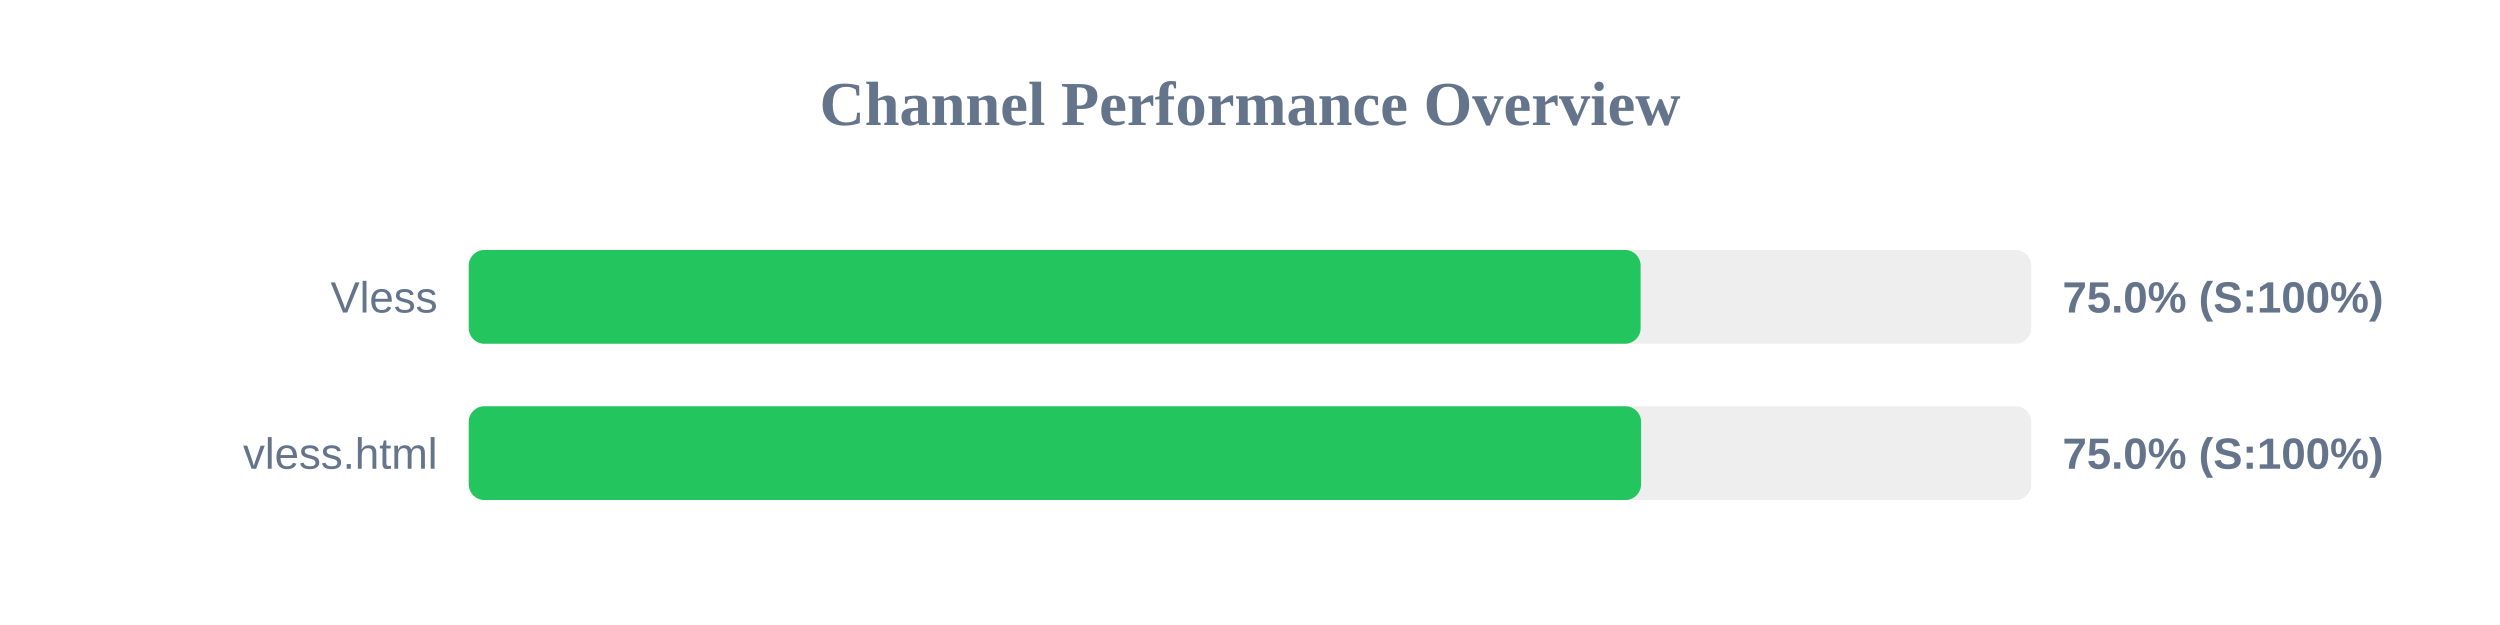
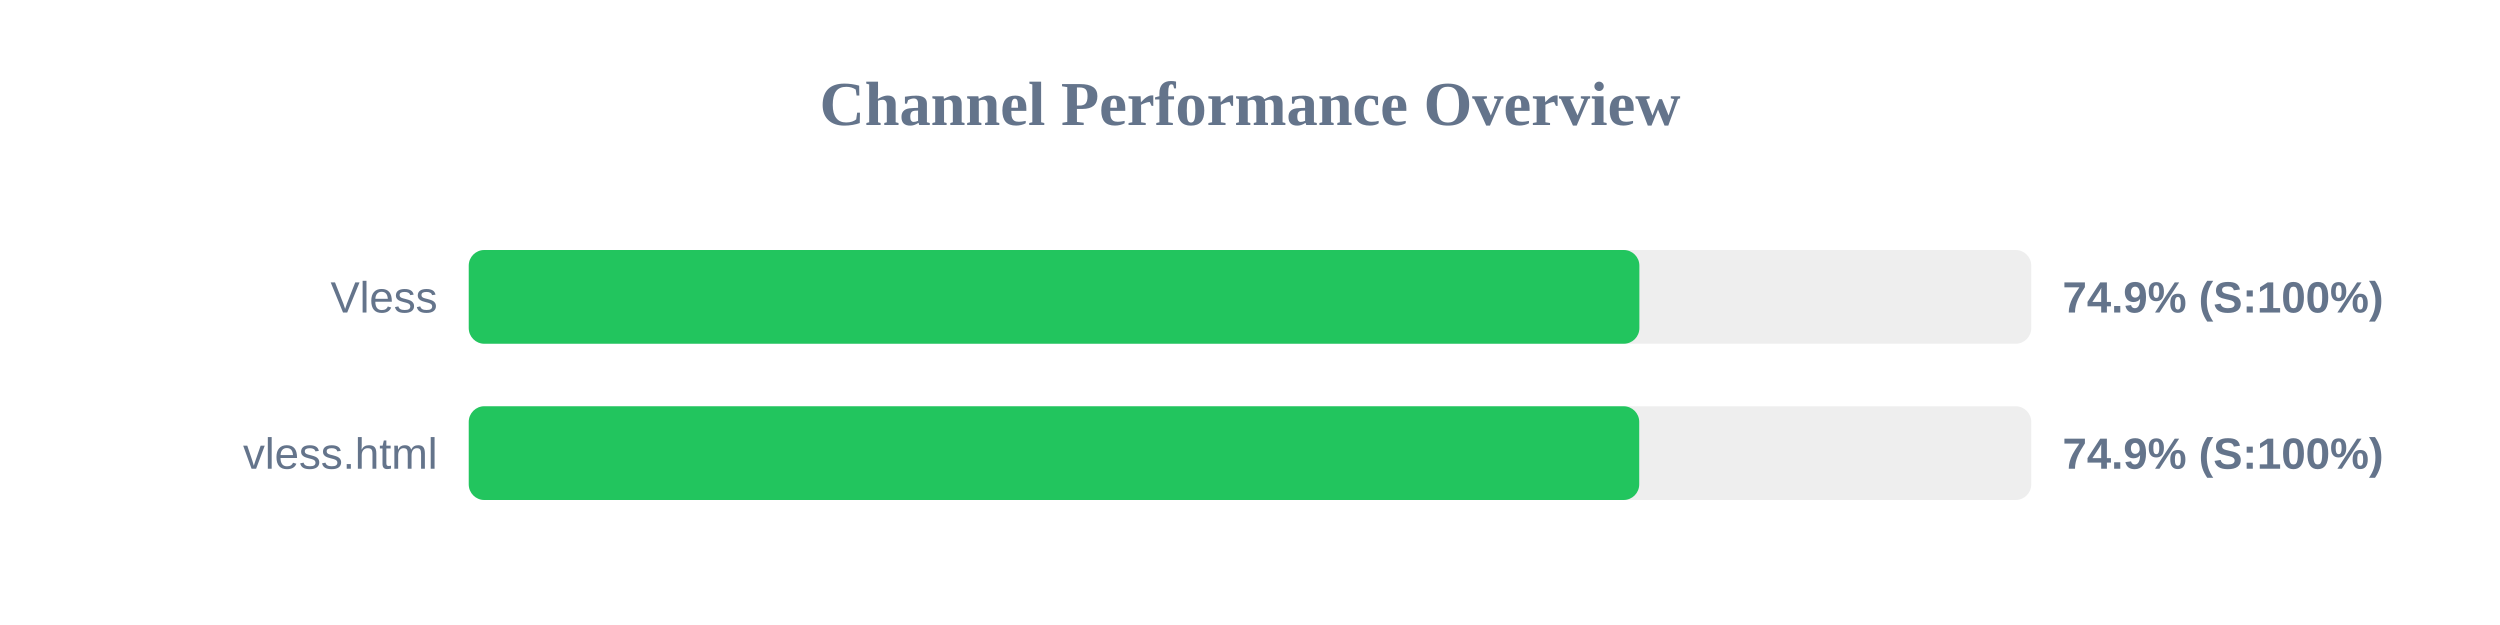
<svg xmlns="http://www.w3.org/2000/svg" width="800" height="200" version="1.1">
  <style>
        .row { font: 14px Arial; fill: #64748b; }
        .score { font: bold 14px Arial; fill: #64748b; }
    </style>
  <text x="400" y="40" text-anchor="middle" font-size="20px" font-weight="bold" fill="#64748b">Channel Performance Overview</text>
  <rect x="150" y="80" width="500" height="30" fill="#eee" rx="5" />
-   <rect x="150" y="80" width="375.0" height="30" fill="#22c55e" rx="5" />
+   <rect x="150" y="80" width="374.6" height="30" fill="#22c55e" rx="5" />
  <text x="140" y="100" text-anchor="end" class="row">Vless</text>
-   <text x="660" y="100" text-anchor="start" class="score">75.0% (S:100%)</text>
+   <text x="660" y="100" text-anchor="start" class="score">74.9% (S:100%)</text>
  <rect x="150" y="130" width="500" height="30" fill="#eee" rx="5" />
-   <rect x="150" y="130" width="375.15" height="30" fill="#22c55e" rx="5" />
+   <rect x="150" y="130" width="374.55" height="30" fill="#22c55e" rx="5" />
  <text x="140" y="150" text-anchor="end" class="row">vless.html</text>
-   <text x="660" y="150" text-anchor="start" class="score">75.0% (S:100%)</text>
+   <text x="660" y="150" text-anchor="start" class="score">74.9% (S:100%)</text>
</svg>
